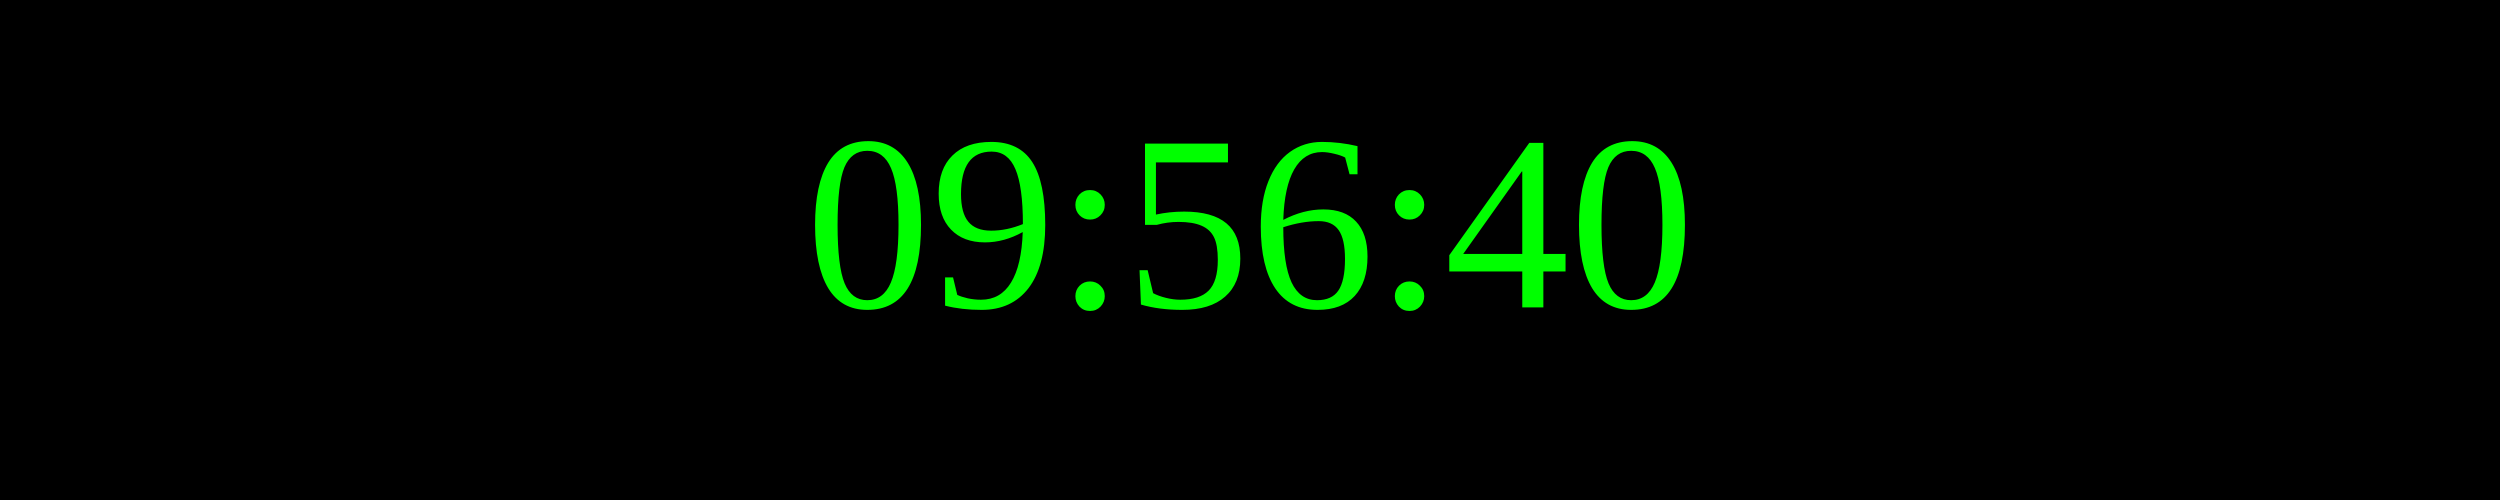
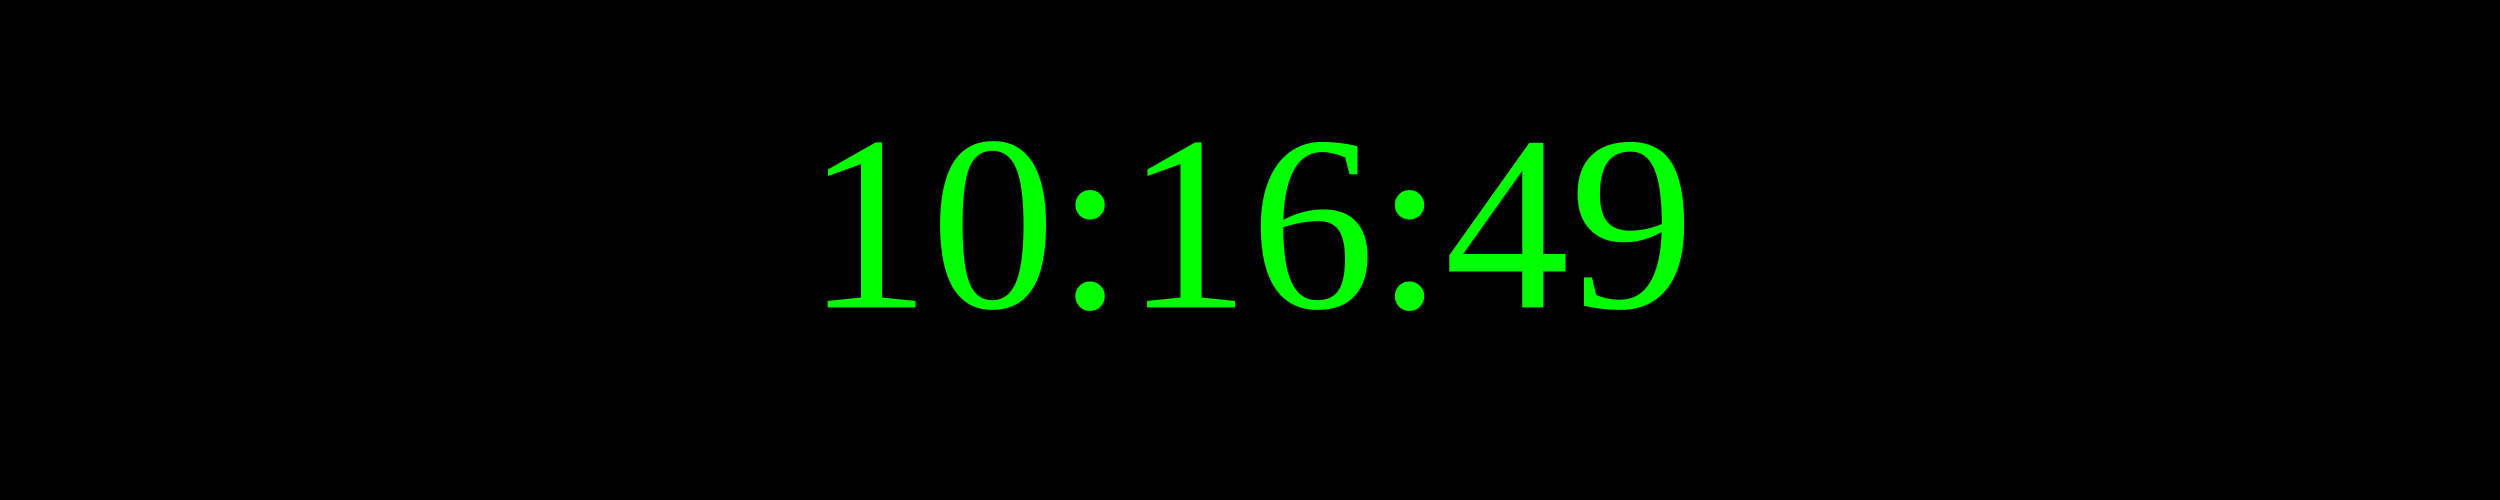
<svg xmlns="http://www.w3.org/2000/svg" width="250" height="50">
  <rect width="100%" height="100%" fill="black" />
  <text x="50%" y="50%" font-size="25" fill="lime" text-anchor="middle" dominant-baseline="middle">
- 09:56:40
+ 10:16:49
</text>
</svg>
